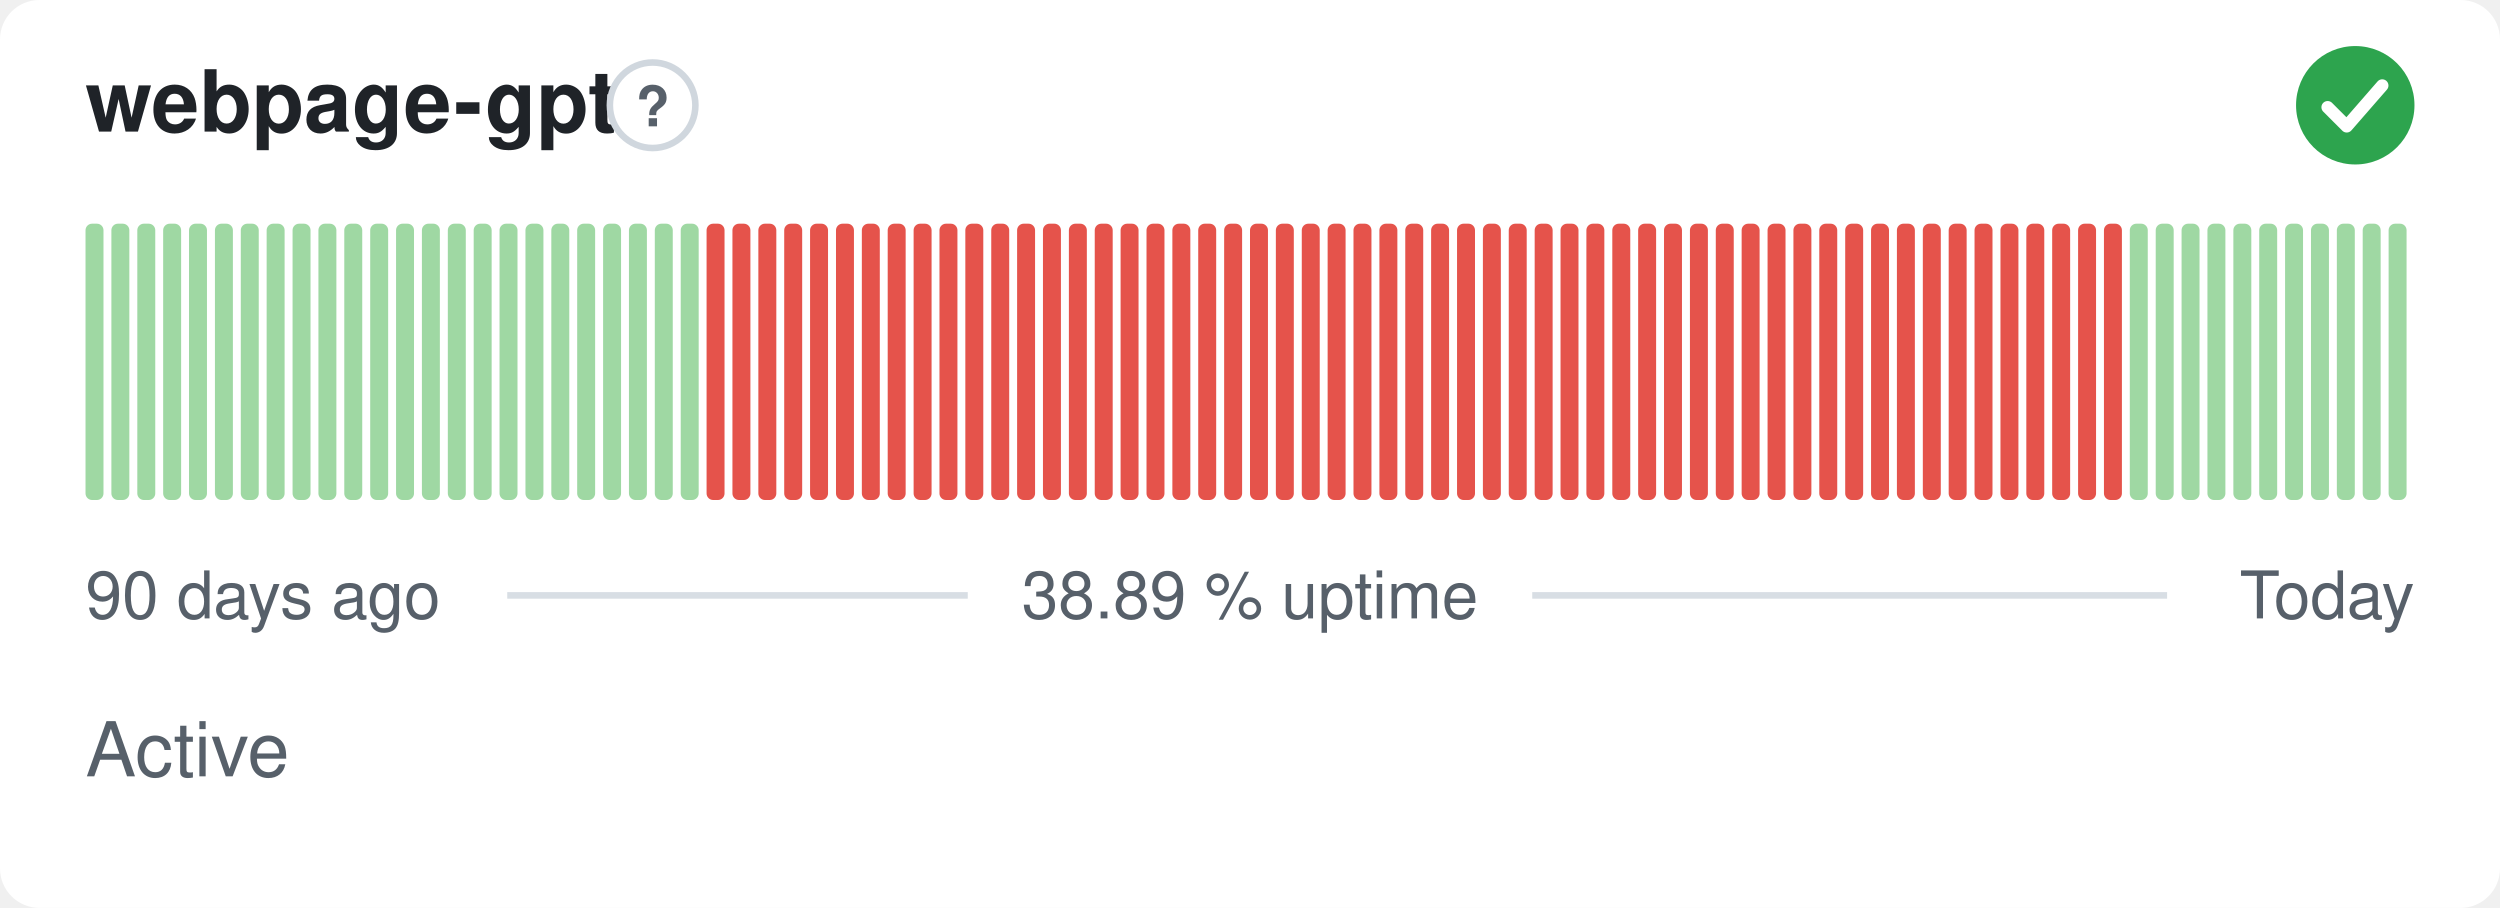
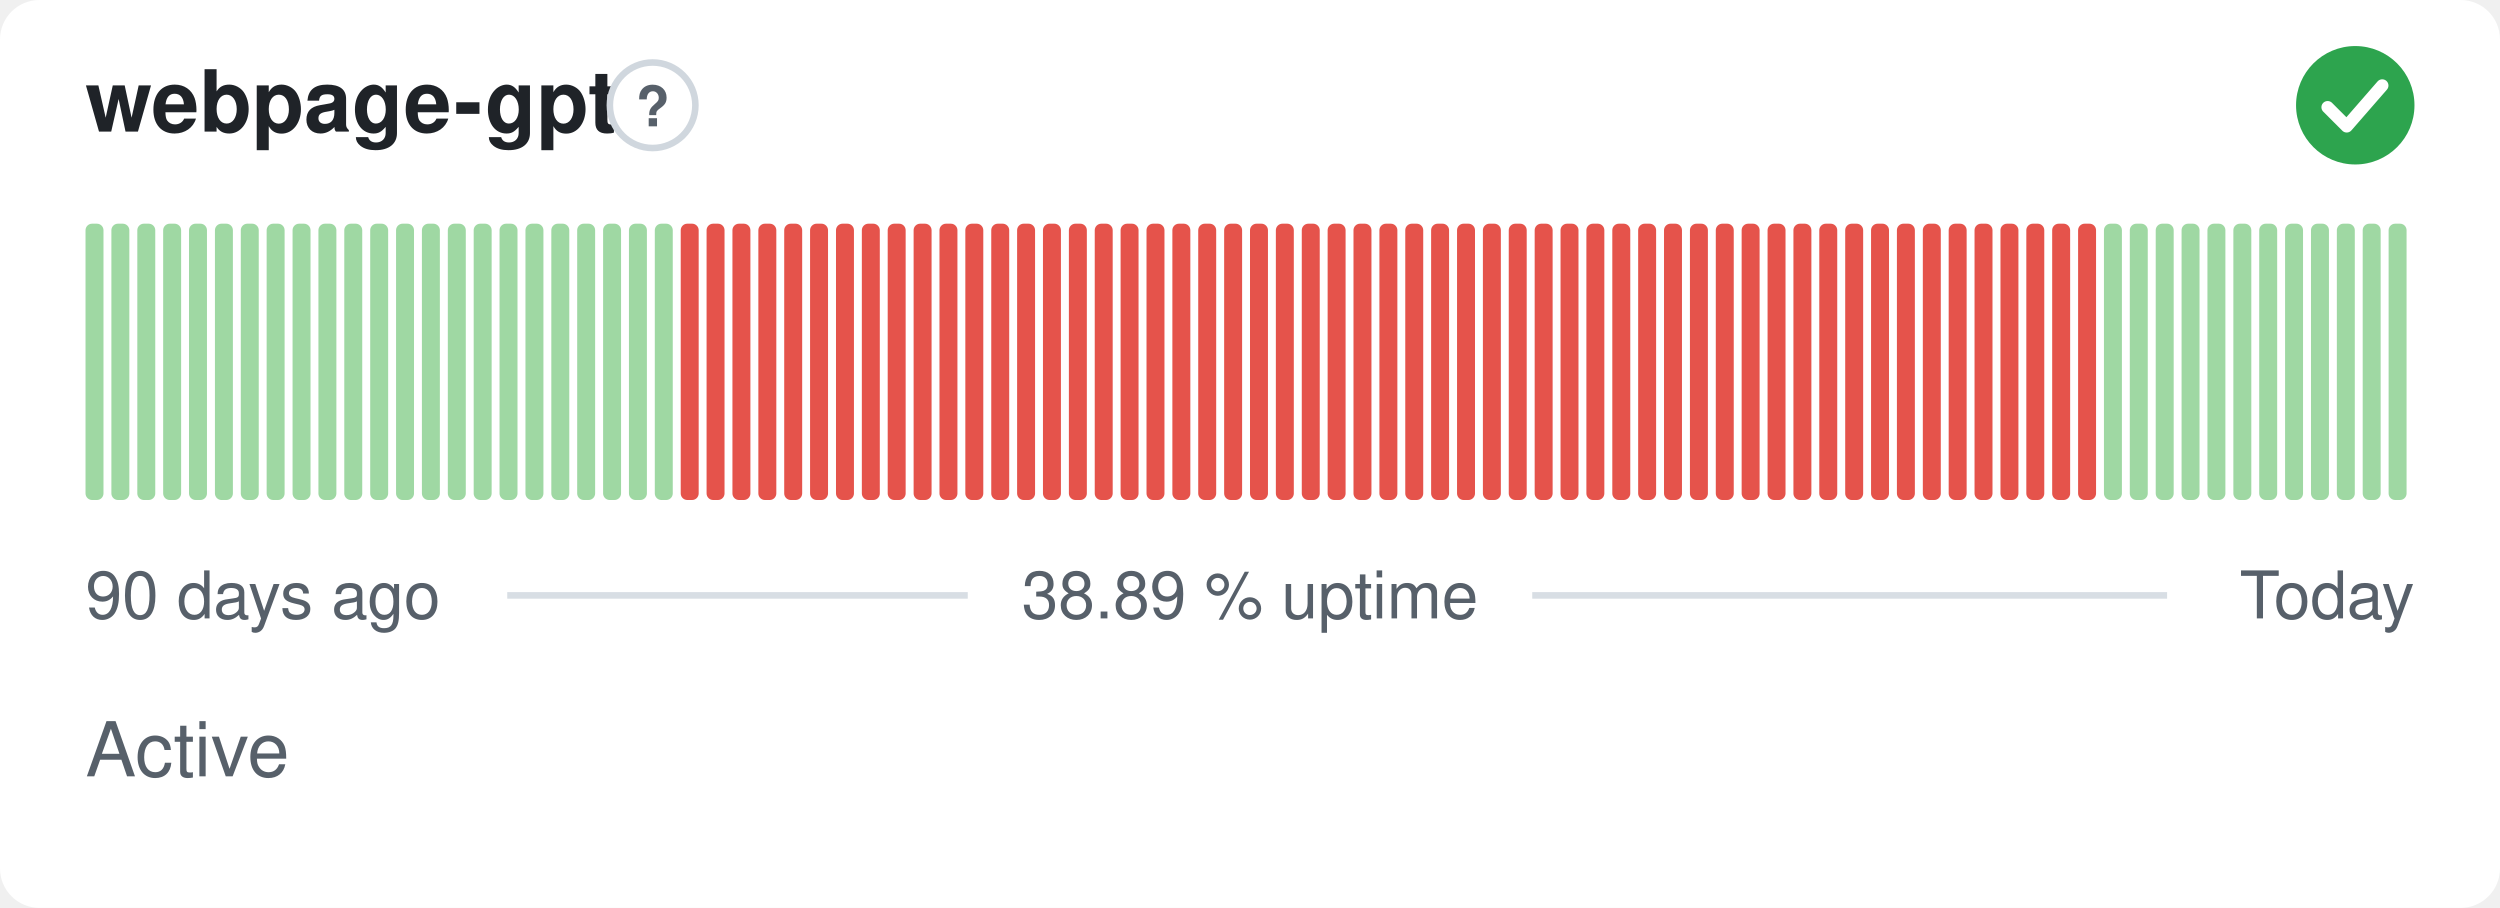
<svg xmlns="http://www.w3.org/2000/svg" width="380" height="138" viewBox="0 0 380 138" role="img" aria-label="webpage-gpt: Active, 38.89 % uptime over the last 90 days" font-family="-apple-system,BlinkMacSystemFont,'Segoe UI',Helvetica,Arial,sans-serif">
  <style>
    @media (prefers-color-scheme: dark) {
      .bg { fill: #0d1117 }
      .title { fill: #e6edf3 }
      .muted { fill: #8b949e }
      .hint { stroke: #30363d }
      .rule { stroke: #30363d }
      .nodata { fill: #21262d }
    }
  </style>
  <rect class="bg" width="380" height="138" rx="6" fill="#ffffff" />
  <text class="title" x="13" y="20" font-size="13" font-weight="600" fill="#1f2328">webpage-gpt</text>
  <circle class="hint" cx="99.2" cy="16" r="6.5" fill="none" stroke="#d0d7de" stroke-width="1" />
  <text class="muted" x="99.2" y="19.2" text-anchor="middle" font-size="8.5" font-weight="700" fill="#57606a">?</text>
  <circle cx="358" cy="16" r="9" fill="#2da44e" />
  <path d="M353.80 16.30l2.90 2.90 5.40 -6.20" fill="none" stroke="#fff" stroke-width="1.89" stroke-linecap="round" stroke-linejoin="round" />
  <rect x="13.00" y="34.00" width="2.73" height="42.00" rx="1" fill="#9fd8a3" />
  <rect x="16.93" y="34.00" width="2.73" height="42.00" rx="1" fill="#9fd8a3" />
  <rect x="20.87" y="34.00" width="2.73" height="42.00" rx="1" fill="#9fd8a3" />
  <rect x="24.80" y="34.00" width="2.73" height="42.00" rx="1" fill="#9fd8a3" />
  <rect x="28.73" y="34.00" width="2.73" height="42.00" rx="1" fill="#9fd8a3" />
  <rect x="32.67" y="34.00" width="2.73" height="42.00" rx="1" fill="#9fd8a3" />
  <rect x="36.60" y="34.00" width="2.73" height="42.00" rx="1" fill="#9fd8a3" />
  <rect x="40.53" y="34.00" width="2.73" height="42.00" rx="1" fill="#9fd8a3" />
  <rect x="44.47" y="34.00" width="2.73" height="42.00" rx="1" fill="#9fd8a3" />
  <rect x="48.40" y="34.00" width="2.73" height="42.00" rx="1" fill="#9fd8a3" />
  <rect x="52.33" y="34.00" width="2.73" height="42.00" rx="1" fill="#9fd8a3" />
  <rect x="56.27" y="34.00" width="2.73" height="42.00" rx="1" fill="#9fd8a3" />
  <rect x="60.20" y="34.00" width="2.73" height="42.00" rx="1" fill="#9fd8a3" />
  <rect x="64.13" y="34.00" width="2.73" height="42.00" rx="1" fill="#9fd8a3" />
  <rect x="68.07" y="34.00" width="2.73" height="42.00" rx="1" fill="#9fd8a3" />
  <rect x="72.00" y="34.00" width="2.73" height="42.00" rx="1" fill="#9fd8a3" />
  <rect x="75.93" y="34.00" width="2.73" height="42.00" rx="1" fill="#9fd8a3" />
  <rect x="79.87" y="34.00" width="2.73" height="42.00" rx="1" fill="#9fd8a3" />
  <rect x="83.80" y="34.00" width="2.73" height="42.00" rx="1" fill="#9fd8a3" />
  <rect x="87.73" y="34.00" width="2.73" height="42.00" rx="1" fill="#9fd8a3" />
  <rect x="91.67" y="34.00" width="2.73" height="42.00" rx="1" fill="#9fd8a3" />
  <rect x="95.60" y="34.00" width="2.73" height="42.00" rx="1" fill="#9fd8a3" />
  <rect x="99.53" y="34.00" width="2.73" height="42.00" rx="1" fill="#9fd8a3" />
-   <rect x="103.47" y="34.00" width="2.73" height="42.00" rx="1" fill="#9fd8a3" />
+   <rect x="103.47" y="34.00" width="2.73" height="42.00" rx="1" fill="#e5534b" />
  <rect x="107.40" y="34.00" width="2.73" height="42.00" rx="1" fill="#e5534b" />
  <rect x="111.33" y="34.00" width="2.73" height="42.00" rx="1" fill="#e5534b" />
  <rect x="115.27" y="34.00" width="2.73" height="42.00" rx="1" fill="#e5534b" />
  <rect x="119.20" y="34.00" width="2.73" height="42.00" rx="1" fill="#e5534b" />
  <rect x="123.13" y="34.00" width="2.73" height="42.00" rx="1" fill="#e5534b" />
  <rect x="127.07" y="34.00" width="2.73" height="42.00" rx="1" fill="#e5534b" />
  <rect x="131.00" y="34.00" width="2.73" height="42.00" rx="1" fill="#e5534b" />
  <rect x="134.93" y="34.00" width="2.73" height="42.00" rx="1" fill="#e5534b" />
  <rect x="138.87" y="34.00" width="2.73" height="42.00" rx="1" fill="#e5534b" />
  <rect x="142.80" y="34.00" width="2.73" height="42.00" rx="1" fill="#e5534b" />
  <rect x="146.73" y="34.00" width="2.73" height="42.00" rx="1" fill="#e5534b" />
  <rect x="150.67" y="34.00" width="2.73" height="42.00" rx="1" fill="#e5534b" />
  <rect x="154.60" y="34.00" width="2.73" height="42.00" rx="1" fill="#e5534b" />
  <rect x="158.53" y="34.00" width="2.73" height="42.00" rx="1" fill="#e5534b" />
  <rect x="162.47" y="34.00" width="2.73" height="42.00" rx="1" fill="#e5534b" />
  <rect x="166.40" y="34.00" width="2.73" height="42.00" rx="1" fill="#e5534b" />
  <rect x="170.33" y="34.00" width="2.73" height="42.00" rx="1" fill="#e5534b" />
  <rect x="174.27" y="34.00" width="2.73" height="42.00" rx="1" fill="#e5534b" />
  <rect x="178.20" y="34.00" width="2.73" height="42.00" rx="1" fill="#e5534b" />
  <rect x="182.13" y="34.00" width="2.73" height="42.00" rx="1" fill="#e5534b" />
  <rect x="186.07" y="34.00" width="2.73" height="42.00" rx="1" fill="#e5534b" />
  <rect x="190.00" y="34.00" width="2.73" height="42.00" rx="1" fill="#e5534b" />
  <rect x="193.93" y="34.00" width="2.73" height="42.00" rx="1" fill="#e5534b" />
  <rect x="197.87" y="34.00" width="2.73" height="42.00" rx="1" fill="#e5534b" />
  <rect x="201.80" y="34.00" width="2.73" height="42.00" rx="1" fill="#e5534b" />
  <rect x="205.73" y="34.00" width="2.73" height="42.00" rx="1" fill="#e5534b" />
  <rect x="209.67" y="34.00" width="2.73" height="42.00" rx="1" fill="#e5534b" />
  <rect x="213.60" y="34.00" width="2.73" height="42.00" rx="1" fill="#e5534b" />
  <rect x="217.53" y="34.00" width="2.73" height="42.00" rx="1" fill="#e5534b" />
  <rect x="221.47" y="34.00" width="2.73" height="42.00" rx="1" fill="#e5534b" />
  <rect x="225.40" y="34.00" width="2.73" height="42.00" rx="1" fill="#e5534b" />
  <rect x="229.33" y="34.00" width="2.73" height="42.00" rx="1" fill="#e5534b" />
  <rect x="233.27" y="34.00" width="2.73" height="42.00" rx="1" fill="#e5534b" />
  <rect x="237.20" y="34.00" width="2.73" height="42.00" rx="1" fill="#e5534b" />
  <rect x="241.13" y="34.00" width="2.73" height="42.00" rx="1" fill="#e5534b" />
  <rect x="245.07" y="34.00" width="2.73" height="42.00" rx="1" fill="#e5534b" />
  <rect x="249.00" y="34.00" width="2.73" height="42.00" rx="1" fill="#e5534b" />
  <rect x="252.93" y="34.00" width="2.73" height="42.00" rx="1" fill="#e5534b" />
  <rect x="256.87" y="34.00" width="2.73" height="42.00" rx="1" fill="#e5534b" />
  <rect x="260.80" y="34.00" width="2.73" height="42.00" rx="1" fill="#e5534b" />
  <rect x="264.73" y="34.00" width="2.73" height="42.00" rx="1" fill="#e5534b" />
  <rect x="268.67" y="34.00" width="2.73" height="42.00" rx="1" fill="#e5534b" />
  <rect x="272.60" y="34.00" width="2.73" height="42.00" rx="1" fill="#e5534b" />
  <rect x="276.53" y="34.00" width="2.73" height="42.00" rx="1" fill="#e5534b" />
  <rect x="280.47" y="34.00" width="2.73" height="42.00" rx="1" fill="#e5534b" />
  <rect x="284.40" y="34.00" width="2.73" height="42.00" rx="1" fill="#e5534b" />
  <rect x="288.33" y="34.00" width="2.73" height="42.00" rx="1" fill="#e5534b" />
  <rect x="292.27" y="34.00" width="2.73" height="42.00" rx="1" fill="#e5534b" />
  <rect x="296.20" y="34.00" width="2.73" height="42.00" rx="1" fill="#e5534b" />
  <rect x="300.13" y="34.00" width="2.73" height="42.00" rx="1" fill="#e5534b" />
  <rect x="304.07" y="34.00" width="2.73" height="42.00" rx="1" fill="#e5534b" />
  <rect x="308.00" y="34.00" width="2.73" height="42.00" rx="1" fill="#e5534b" />
  <rect x="311.93" y="34.00" width="2.73" height="42.00" rx="1" fill="#e5534b" />
  <rect x="315.87" y="34.00" width="2.73" height="42.00" rx="1" fill="#e5534b" />
-   <rect x="319.80" y="34.00" width="2.73" height="42.00" rx="1" fill="#e5534b" />
+   <rect x="319.80" y="34.00" width="2.73" height="42.00" rx="1" fill="#9fd8a3" />
  <rect x="323.73" y="34.00" width="2.73" height="42.00" rx="1" fill="#9fd8a3" />
  <rect x="327.67" y="34.00" width="2.73" height="42.00" rx="1" fill="#9fd8a3" />
  <rect x="331.60" y="34.00" width="2.73" height="42.00" rx="1" fill="#9fd8a3" />
  <rect x="335.53" y="34.00" width="2.73" height="42.00" rx="1" fill="#9fd8a3" />
  <rect x="339.47" y="34.00" width="2.73" height="42.00" rx="1" fill="#9fd8a3" />
  <rect x="343.40" y="34.00" width="2.73" height="42.00" rx="1" fill="#9fd8a3" />
  <rect x="347.33" y="34.00" width="2.73" height="42.00" rx="1" fill="#9fd8a3" />
  <rect x="351.27" y="34.00" width="2.73" height="42.00" rx="1" fill="#9fd8a3" />
  <rect x="355.20" y="34.00" width="2.73" height="42.00" rx="1" fill="#9fd8a3" />
  <rect x="359.13" y="34.00" width="2.73" height="42.00" rx="1" fill="#9fd8a3" />
  <rect x="363.07" y="34.00" width="2.73" height="42.00" rx="1" fill="#9fd8a3" />
  <text class="muted" x="13" y="94" font-size="10" fill="#57606a">90 days ago</text>
  <text class="muted" x="190" y="94" text-anchor="middle" font-size="10" fill="#57606a">38.89 % uptime</text>
  <text class="muted" x="367" y="94" text-anchor="end" font-size="10" fill="#57606a">Today</text>
  <line class="rule" x1="77.1" y1="90.5" x2="147.1" y2="90.5" stroke="#d8dee4" stroke-width="1" />
  <line class="rule" x1="232.9" y1="90.5" x2="329.4" y2="90.5" stroke="#d8dee4" stroke-width="1" />
  <text class="muted" x="13" y="118" font-size="11.5" fill="#57606a">Active</text>
</svg>
